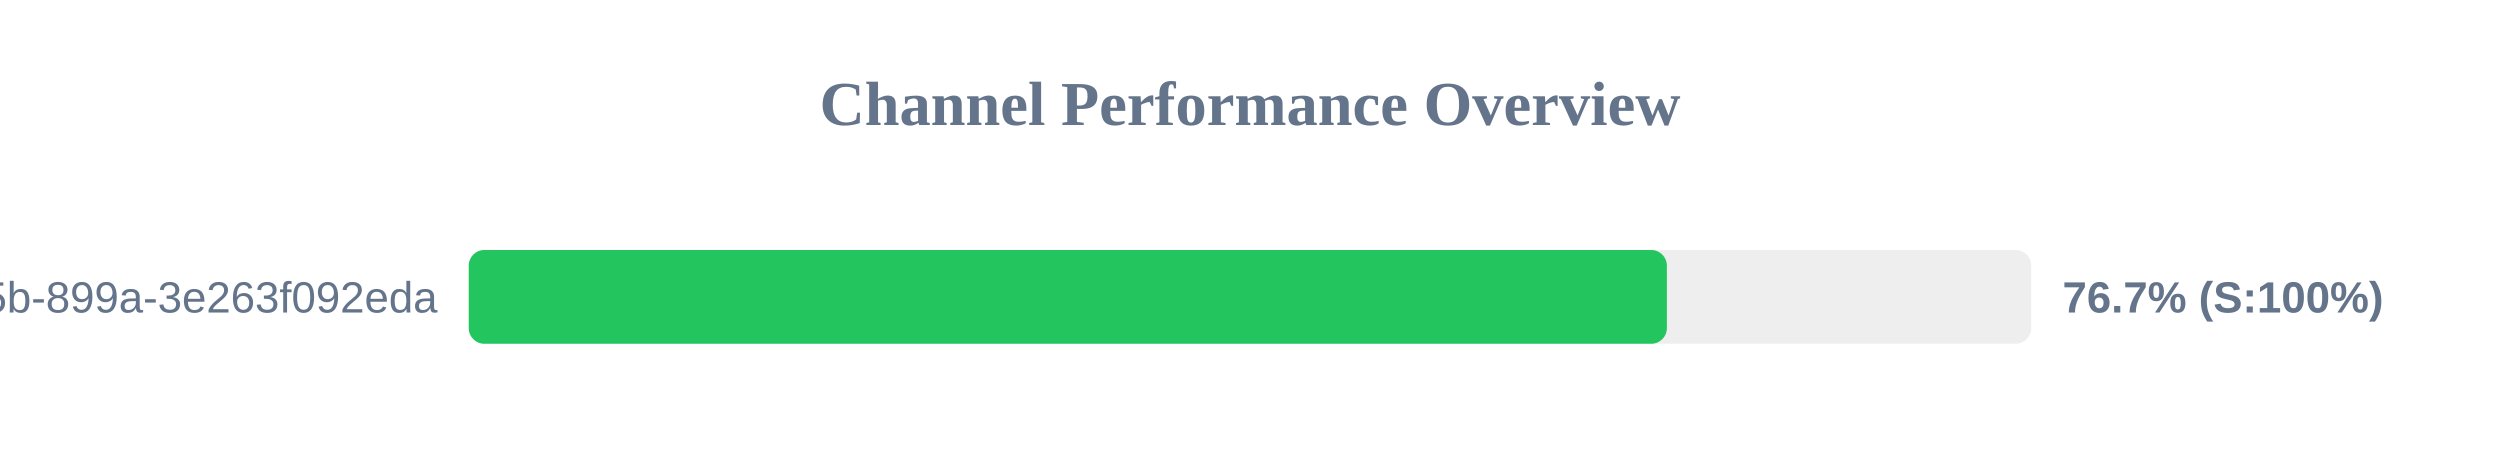
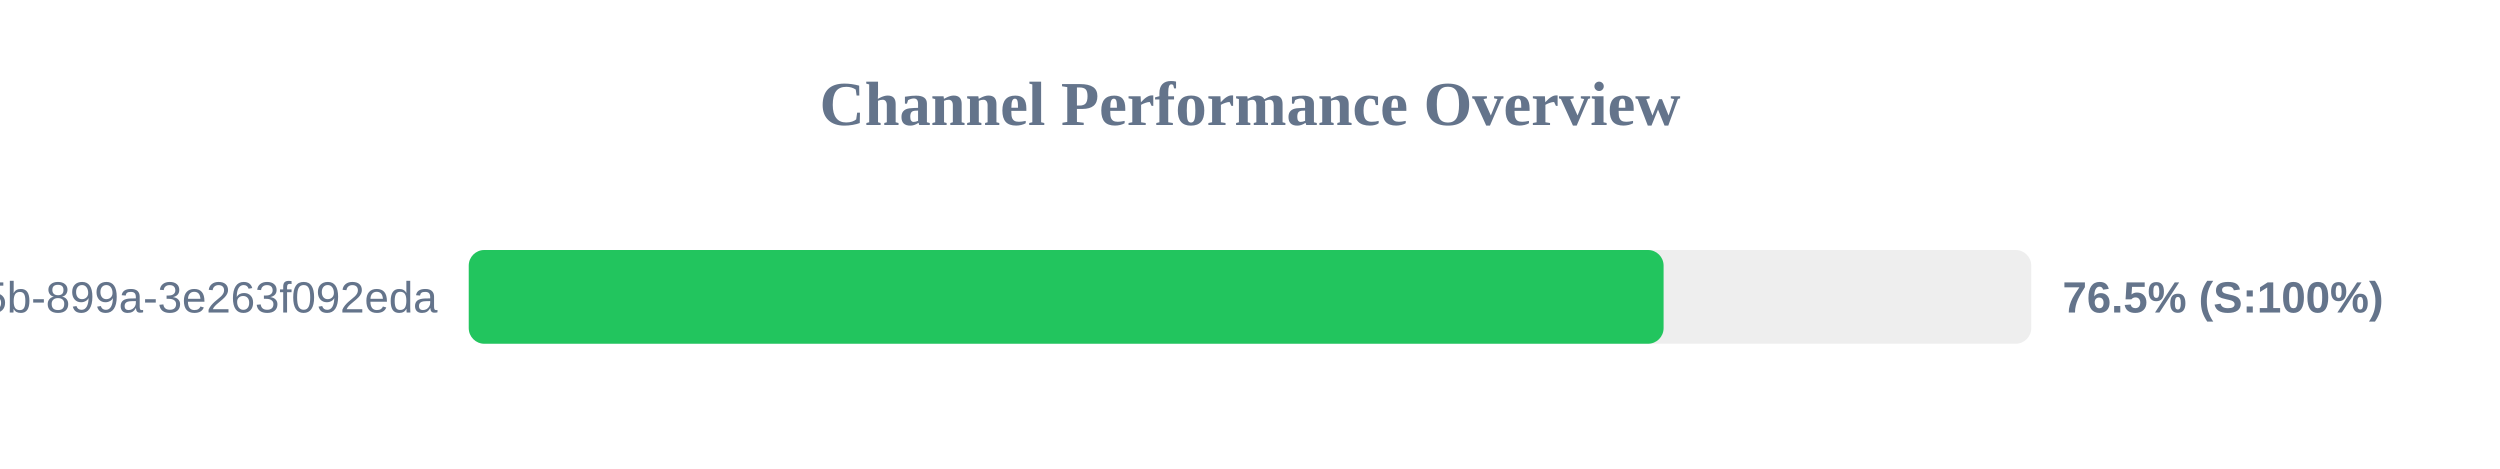
<svg xmlns="http://www.w3.org/2000/svg" width="800" height="150" version="1.1">
  <style>
        .row { font: 14px Arial; fill: #64748b; }
        .score { font: bold 14px Arial; fill: #64748b; }
    </style>
  <text x="400" y="40" text-anchor="middle" font-size="20px" font-weight="bold" fill="#64748b">Channel Performance Overview</text>
  <rect x="150" y="80" width="500" height="30" fill="#eee" rx="5" />
-   <rect x="150" y="80" width="383.4" height="30" fill="#22c55e" rx="5" />
+   <rect x="150" y="80" width="382.35" height="30" fill="#22c55e" rx="5" />
  <text x="140" y="100" text-anchor="end" class="row">?uuid=6bf726db-fb0b-405b-899a-3e263f092eda</text>
-   <text x="660" y="100" text-anchor="start" class="score">76.7% (S:100%)</text>
+   <text x="660" y="100" text-anchor="start" class="score">76.5% (S:100%)</text>
</svg>
